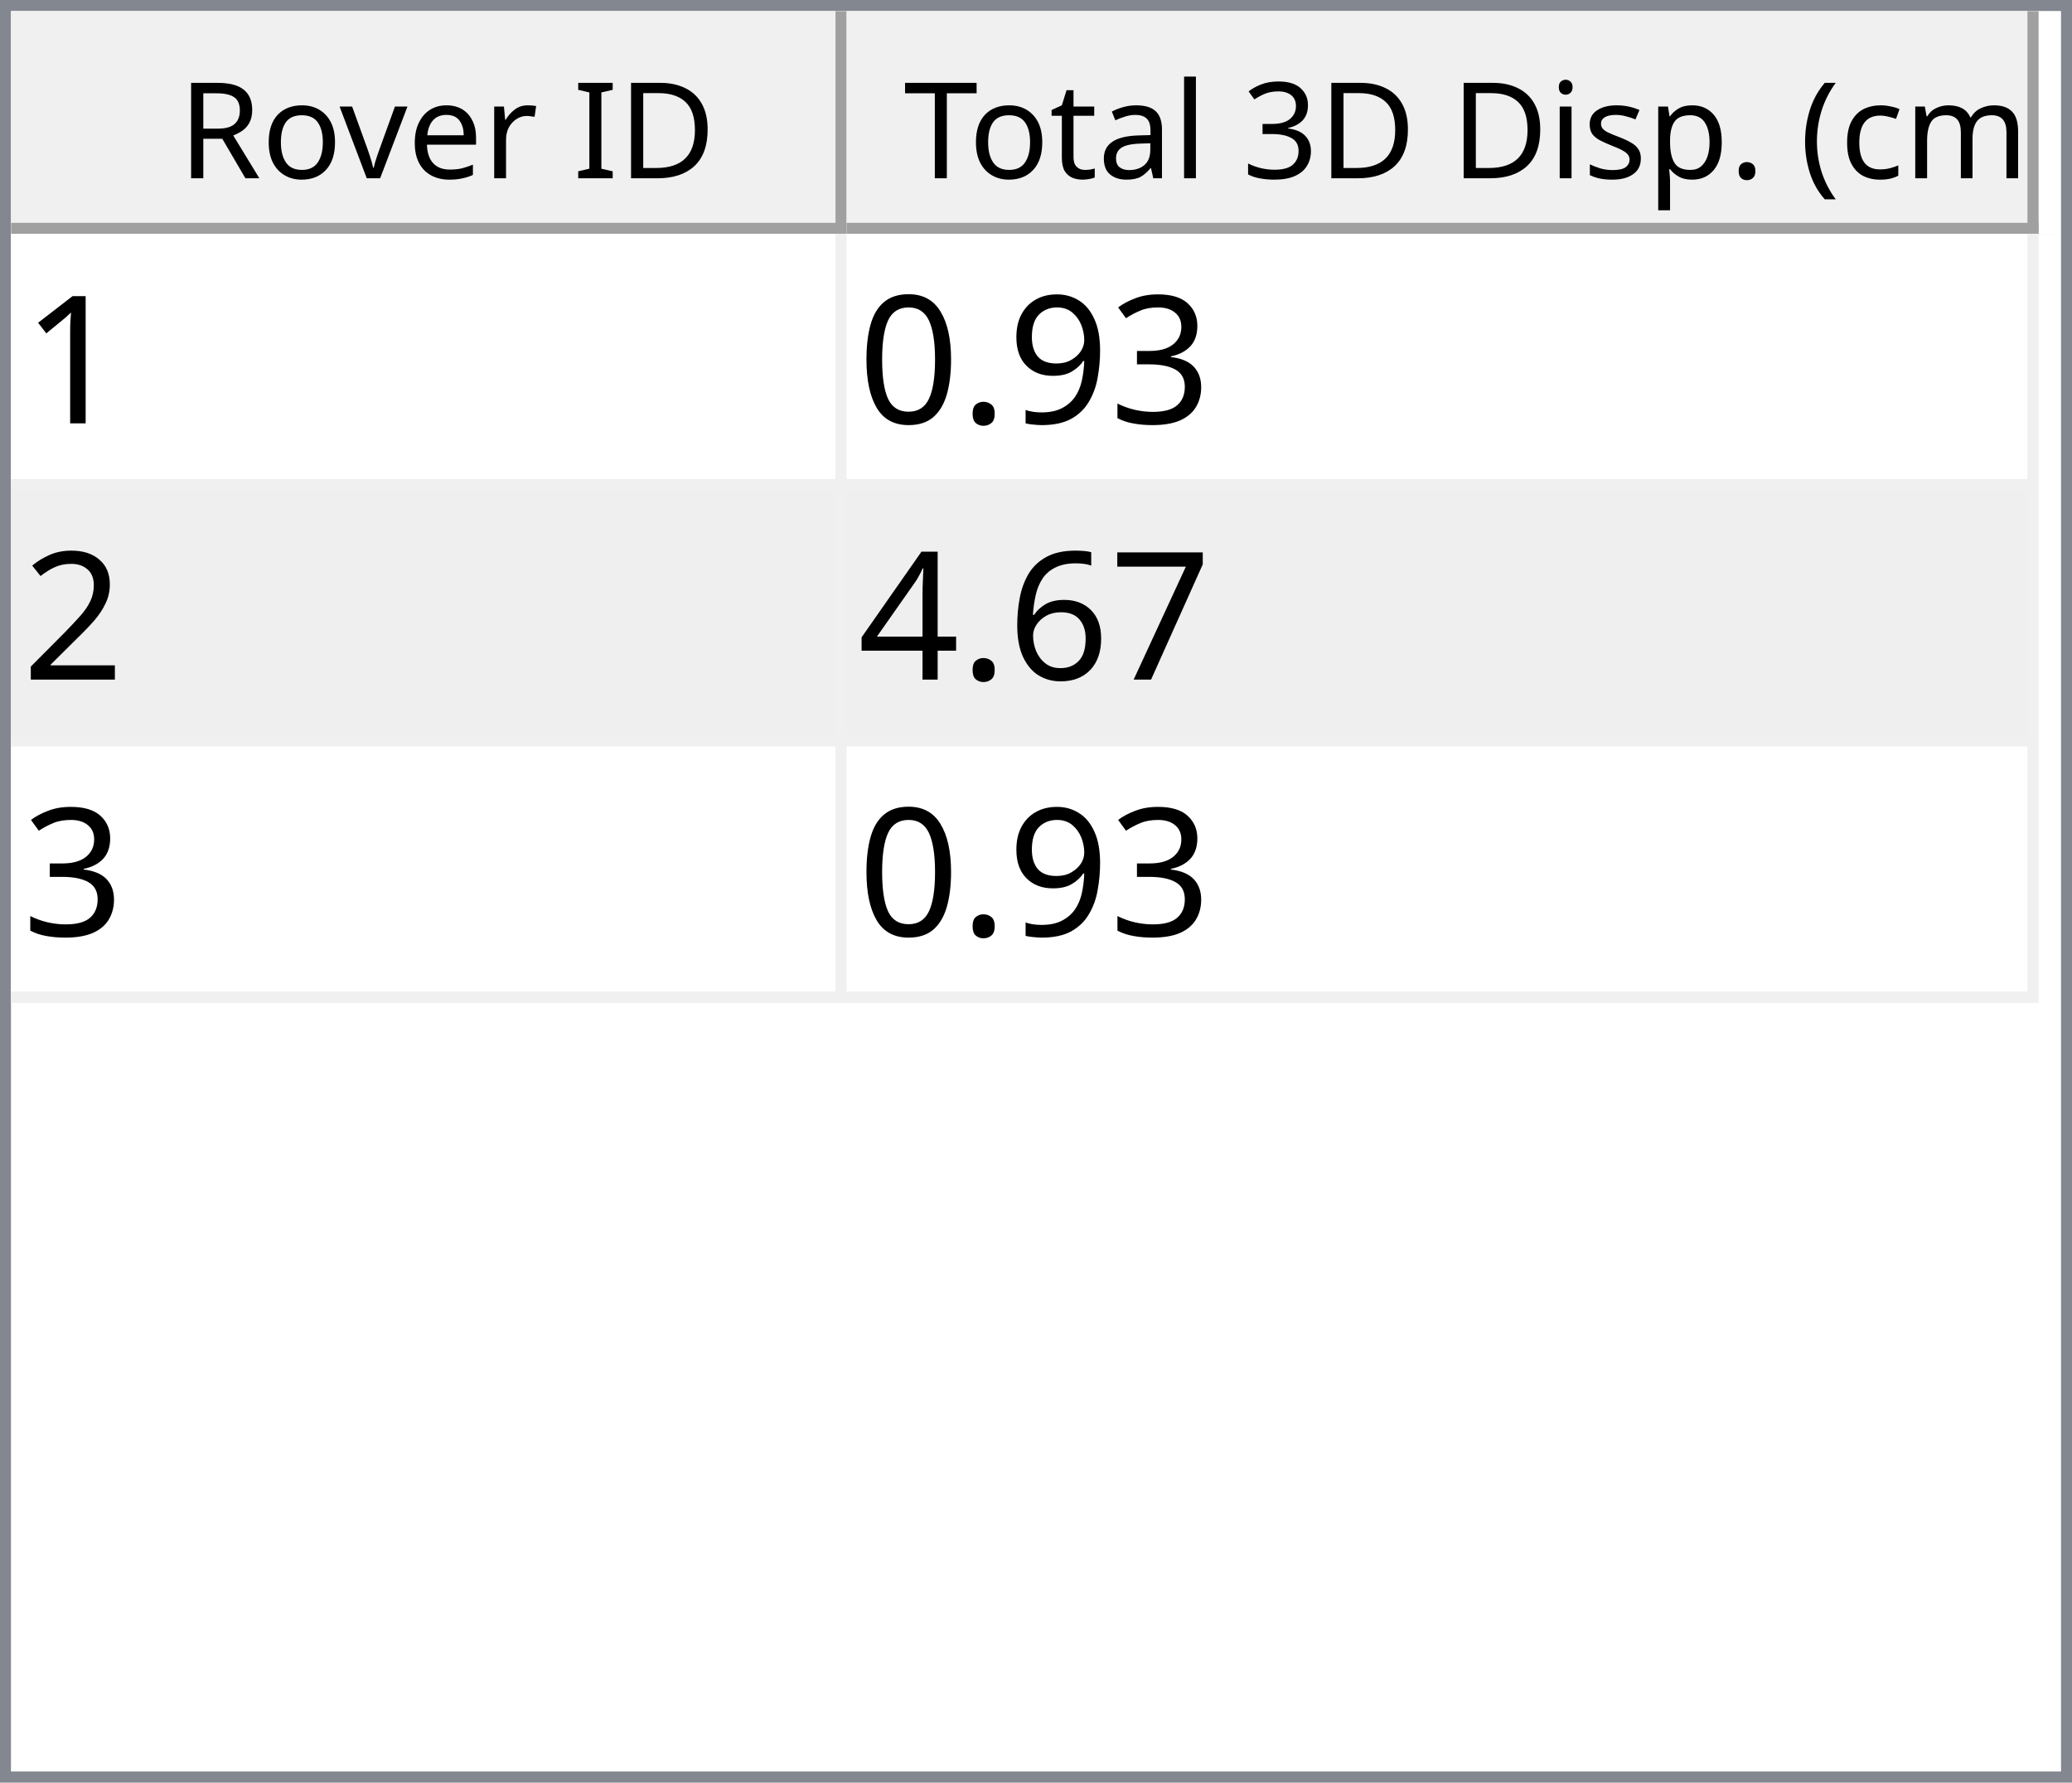
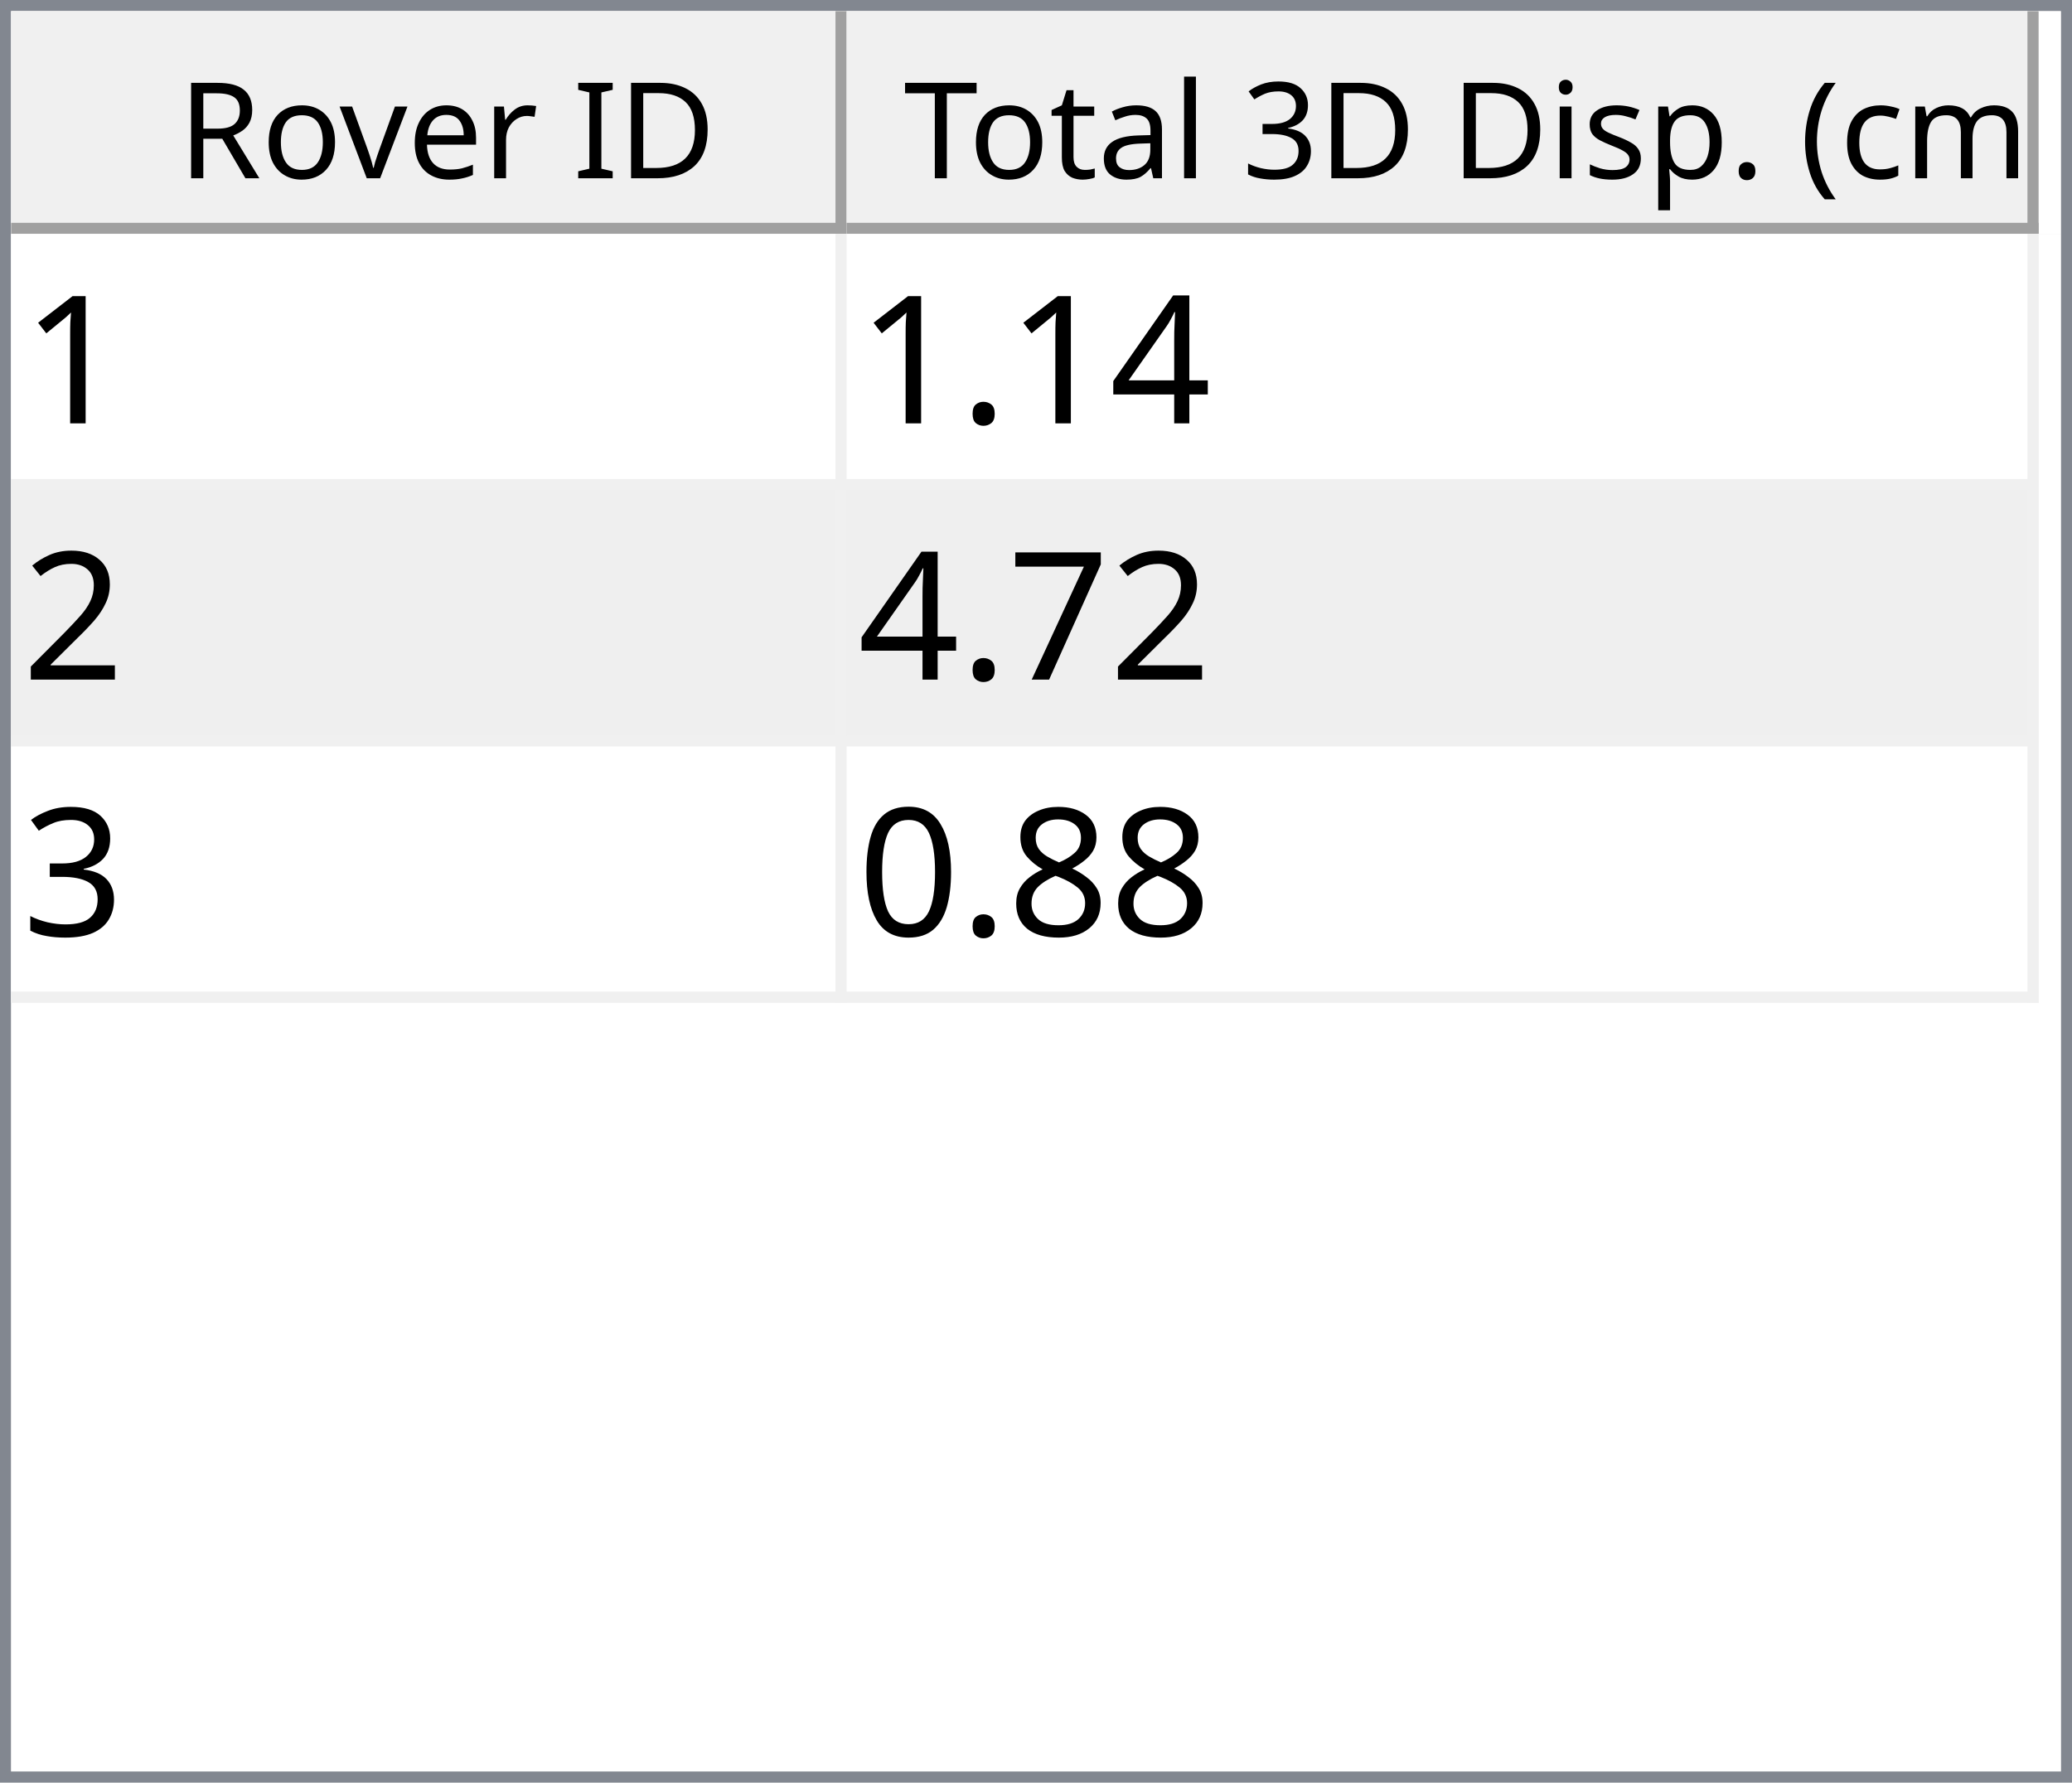
<svg xmlns="http://www.w3.org/2000/svg" style="fill-opacity:1; color-rendering:auto; color-interpolation:auto; text-rendering:auto; stroke:black; stroke-linecap:square; stroke-miterlimit:10; shape-rendering:auto; stroke-opacity:1; fill:black; stroke-dasharray:none; font-weight:normal; stroke-width:1; font-family:'Dialog'; font-style:normal; stroke-linejoin:miter; font-size:12px; stroke-dashoffset:0; image-rendering:auto;" width="186" height="160">
  <defs id="genericDefs" />
  <g>
    <defs id="defs1">
      <clipPath clipPathUnits="userSpaceOnUse" id="clipPath1">
        <path d="M0 0 L186 0 L186 160 L0 160 L0 0 Z" />
      </clipPath>
      <clipPath clipPathUnits="userSpaceOnUse" id="clipPath2">
        <path d="M0 0 L0 160 L186 160 L186 0 Z" />
      </clipPath>
      <clipPath clipPathUnits="userSpaceOnUse" id="clipPath3">
        <path d="M0 0 L0 20 L184 20 L184 0 Z" />
      </clipPath>
      <clipPath clipPathUnits="userSpaceOnUse" id="clipPath4">
        <path d="M0 0 L0 20 L75 20 L75 0 Z" />
      </clipPath>
      <clipPath clipPathUnits="userSpaceOnUse" id="clipPath5">
        <path d="M1 1 L1 19 L74 19 L74 1 Z" />
      </clipPath>
      <clipPath clipPathUnits="userSpaceOnUse" id="clipPath6">
        <path d="M0 0 L0 18 L73 18 L73 0 Z" />
      </clipPath>
      <clipPath clipPathUnits="userSpaceOnUse" id="clipPath7">
        <path d="M-0.5 -0.5 L-0.5 19.5 L74.5 19.5 L74.5 -0.5 Z" />
      </clipPath>
      <clipPath clipPathUnits="userSpaceOnUse" id="clipPath8">
        <path d="M0 0 L0 20 L107 20 L107 0 Z" />
      </clipPath>
      <clipPath clipPathUnits="userSpaceOnUse" id="clipPath9">
        <path d="M1 1 L1 19 L106 19 L106 1 Z" />
      </clipPath>
      <clipPath clipPathUnits="userSpaceOnUse" id="clipPath10">
        <path d="M0 0 L0 18 L105 18 L105 0 Z" />
      </clipPath>
      <clipPath clipPathUnits="userSpaceOnUse" id="clipPath11">
        <path d="M-0.5 -0.5 L-0.5 19.5 L106.5 19.5 L106.5 -0.5 Z" />
      </clipPath>
      <clipPath clipPathUnits="userSpaceOnUse" id="clipPath12">
        <path d="M0 0 L0 138 L184 138 L184 0 Z" />
      </clipPath>
      <clipPath clipPathUnits="userSpaceOnUse" id="clipPath13">
        <path d="M0 0 L0 69 L182 69 L182 0 Z" />
      </clipPath>
      <clipPath clipPathUnits="userSpaceOnUse" id="clipPath14">
        <path d="M-0.5 -0.5 L-0.5 68.5 L181.5 68.5 L181.5 -0.5 Z" />
      </clipPath>
      <clipPath clipPathUnits="userSpaceOnUse" id="clipPath15">
        <path d="M0 0 L0 22 L74 22 L74 0 Z" />
      </clipPath>
      <clipPath clipPathUnits="userSpaceOnUse" id="clipPath16">
        <path d="M0 0 L0 22 L106 22 L106 0 Z" />
      </clipPath>
      <font horiz-adv-x="64.551" id="font1">
        <font-face ascent="107.91" descent="25.098" units-per-em="100" style="font-style:normal; font-family:Segoe UI; font-weight:normal;" />
        <missing-glyph horiz-adv-x="64.551" d="M8.109 0 L8.109 68.266 L56.453 68.266 L56.453 0 L8.109 0 ZM15.328 7.234 L49.219 7.234 L49.219 61.031 L15.328 61.031 L15.328 7.234 Z" />
        <glyph unicode="D" horiz-adv-x="70.117" d="M9.188 0 L9.188 70.016 L28.516 70.016 Q65.531 70.016 65.531 35.891 Q65.531 19.672 55.25 9.836 Q44.969 0 27.734 0 L9.188 0 ZM17.391 62.594 L17.391 7.422 L27.828 7.422 Q41.609 7.422 49.273 14.797 Q56.938 22.172 56.938 35.688 Q56.938 62.594 28.328 62.594 L17.391 62.594 Z" />
        <glyph unicode="I" horiz-adv-x="26.611" d="M17.391 0 L9.188 0 L9.188 70.016 L17.391 70.016 L17.391 0 Z" />
        <glyph unicode=" " horiz-adv-x="27.393" d="" />
        <glyph unicode="r" horiz-adv-x="34.766" d="M34.188 41.891 Q32.078 43.5 28.125 43.5 Q23 43.5 19.555 38.672 Q16.109 33.844 16.109 25.484 L16.109 0 L8.109 0 L8.109 50 L16.109 50 L16.109 39.703 L16.312 39.703 Q18.016 44.969 21.531 47.922 Q25.047 50.875 29.391 50.875 Q32.516 50.875 34.188 50.203 L34.188 41.891 Z" />
        <glyph unicode="e" horiz-adv-x="52.295" d="M48.297 23 L12.984 23 Q13.188 14.656 17.484 10.109 Q21.781 5.562 29.297 5.562 Q37.75 5.562 44.828 11.141 L44.828 3.609 Q38.234 -1.172 27.391 -1.172 Q16.797 -1.172 10.742 5.641 Q4.688 12.453 4.688 24.812 Q4.688 36.469 11.305 43.82 Q17.922 51.172 27.734 51.172 Q37.547 51.172 42.922 44.828 Q48.297 38.484 48.297 27.203 L48.297 23 ZM40.094 29.781 Q40.047 36.719 36.75 40.578 Q33.453 44.438 27.594 44.438 Q21.922 44.438 17.969 40.383 Q14.016 36.328 13.094 29.781 L40.094 29.781 Z" />
        <glyph unicode="v" horiz-adv-x="47.9" d="M47.406 50 L27.484 0 L19.625 0 L0.688 50 L9.469 50 L22.172 13.672 Q23.578 9.672 23.922 6.688 L24.125 6.688 Q24.609 10.453 25.688 13.484 L38.969 50 L47.406 50 Z" />
        <glyph unicode="o" horiz-adv-x="58.594" d="M29 -1.172 Q17.922 -1.172 11.305 5.836 Q4.688 12.844 4.688 24.422 Q4.688 37.016 11.57 44.094 Q18.453 51.172 30.172 51.172 Q41.359 51.172 47.633 44.289 Q53.906 37.406 53.906 25.203 Q53.906 13.234 47.141 6.031 Q40.375 -1.172 29 -1.172 ZM29.594 44.438 Q21.875 44.438 17.383 39.188 Q12.891 33.938 12.891 24.703 Q12.891 15.828 17.43 10.695 Q21.969 5.562 29.594 5.562 Q37.359 5.562 41.531 10.594 Q45.703 15.625 45.703 24.906 Q45.703 34.281 41.531 39.359 Q37.359 44.438 29.594 44.438 Z" />
        <glyph unicode="R" horiz-adv-x="59.814" d="M59.375 0 L49.609 0 L37.891 19.625 Q36.281 22.359 34.766 24.289 Q33.25 26.219 31.664 27.438 Q30.078 28.656 28.25 29.219 Q26.422 29.781 24.125 29.781 L17.391 29.781 L17.391 0 L9.188 0 L9.188 70.016 L30.078 70.016 Q34.672 70.016 38.555 68.867 Q42.438 67.719 45.289 65.375 Q48.141 63.031 49.758 59.547 Q51.375 56.062 51.375 51.375 Q51.375 47.703 50.273 44.656 Q49.172 41.609 47.148 39.211 Q45.125 36.812 42.266 35.133 Q39.406 33.453 35.844 32.516 L35.844 32.328 Q37.594 31.547 38.891 30.547 Q40.188 29.547 41.359 28.18 Q42.531 26.812 43.68 25.078 Q44.828 23.344 46.234 21.047 L59.375 0 ZM17.391 62.594 L17.391 37.203 L28.516 37.203 Q31.594 37.203 34.203 38.133 Q36.812 39.062 38.719 40.797 Q40.625 42.531 41.703 45.047 Q42.781 47.562 42.781 50.688 Q42.781 56.297 39.141 59.445 Q35.5 62.594 28.609 62.594 L17.391 62.594 Z" />
        <glyph unicode=")" horiz-adv-x="30.176" d="M8.297 -15.922 L1.172 -15.922 Q16.406 2.344 16.406 26.812 Q16.406 51.469 1.078 70.016 L8.297 70.016 Q23.531 52.156 23.531 26.703 Q23.531 1.375 8.297 -15.922 Z" />
        <glyph unicode="m" horiz-adv-x="86.133" d="M79.109 0 L71.094 0 L71.094 28.719 Q71.094 37.016 68.531 40.727 Q65.969 44.438 59.906 44.438 Q54.781 44.438 51.195 39.75 Q47.609 35.062 47.609 28.516 L47.609 0 L39.594 0 L39.594 29.688 Q39.594 44.438 28.219 44.438 Q22.953 44.438 19.531 40.016 Q16.109 35.594 16.109 28.516 L16.109 0 L8.109 0 L8.109 50 L16.109 50 L16.109 42.094 L16.312 42.094 Q21.625 51.172 31.844 51.172 Q36.969 51.172 40.773 48.312 Q44.578 45.453 46 40.828 Q51.562 51.172 62.594 51.172 Q79.109 51.172 79.109 30.812 L79.109 0 Z" />
        <glyph unicode="c" horiz-adv-x="46.191" d="M42.188 2.297 Q36.422 -1.172 28.516 -1.172 Q17.828 -1.172 11.258 5.789 Q4.688 12.75 4.688 23.828 Q4.688 36.188 11.766 43.68 Q18.844 51.172 30.672 51.172 Q37.25 51.172 42.281 48.734 L42.281 40.531 Q36.719 44.438 30.375 44.438 Q22.703 44.438 17.797 38.945 Q12.891 33.453 12.891 24.516 Q12.891 15.719 17.508 10.641 Q22.125 5.562 29.891 5.562 Q36.422 5.562 42.188 9.906 L42.188 2.297 Z" />
        <glyph unicode="(" horiz-adv-x="30.176" d="M29.109 -15.922 L21.969 -15.922 Q6.844 1.375 6.844 26.703 Q6.844 52.156 21.969 70.016 L29.203 70.016 Q13.875 51.469 13.875 26.812 Q13.875 2.344 29.109 -15.922 Z" />
        <glyph unicode="." horiz-adv-x="21.68" d="M10.891 -1.078 Q8.641 -1.078 7.055 0.539 Q5.469 2.156 5.469 4.391 Q5.469 6.641 7.055 8.273 Q8.641 9.906 10.891 9.906 Q13.188 9.906 14.797 8.273 Q16.406 6.641 16.406 4.391 Q16.406 2.156 14.797 0.539 Q13.188 -1.078 10.891 -1.078 Z" />
        <glyph unicode="p" horiz-adv-x="58.789" d="M16.312 7.234 L16.109 7.234 L16.109 -23 L8.109 -23 L8.109 50 L16.109 50 L16.109 41.219 L16.312 41.219 Q22.219 51.172 33.594 51.172 Q43.266 51.172 48.688 44.461 Q54.109 37.75 54.109 26.469 Q54.109 13.922 48 6.375 Q41.891 -1.172 31.297 -1.172 Q21.578 -1.172 16.312 7.234 ZM16.109 27.391 L16.109 20.406 Q16.109 14.203 20.141 9.883 Q24.172 5.562 30.375 5.562 Q37.641 5.562 41.773 11.133 Q45.906 16.703 45.906 26.609 Q45.906 34.969 42.047 39.703 Q38.188 44.438 31.594 44.438 Q24.609 44.438 20.359 39.578 Q16.109 34.719 16.109 27.391 Z" />
        <glyph unicode="s" horiz-adv-x="42.432" d="M5.078 1.812 L5.078 10.406 Q11.625 5.562 19.484 5.562 Q30.031 5.562 30.031 12.594 Q30.031 14.594 29.125 15.992 Q28.219 17.391 26.68 18.461 Q25.141 19.531 23.07 20.383 Q21 21.234 18.609 22.172 Q15.281 23.484 12.766 24.828 Q10.25 26.172 8.57 27.859 Q6.891 29.547 6.031 31.695 Q5.172 33.844 5.172 36.719 Q5.172 40.234 6.789 42.945 Q8.406 45.656 11.086 47.484 Q13.766 49.312 17.211 50.242 Q20.656 51.172 24.312 51.172 Q30.812 51.172 35.938 48.922 L35.938 40.828 Q30.422 44.438 23.25 44.438 Q21 44.438 19.195 43.922 Q17.391 43.406 16.094 42.477 Q14.797 41.547 14.086 40.258 Q13.375 38.969 13.375 37.406 Q13.375 35.453 14.086 34.133 Q14.797 32.812 16.164 31.789 Q17.531 30.766 19.484 29.938 Q21.438 29.109 23.922 28.125 Q27.25 26.859 29.883 25.516 Q32.516 24.172 34.375 22.484 Q36.234 20.797 37.234 18.602 Q38.234 16.406 38.234 13.375 Q38.234 9.672 36.602 6.938 Q34.969 4.203 32.234 2.398 Q29.5 0.594 25.93 -0.289 Q22.359 -1.172 18.453 -1.172 Q10.75 -1.172 5.078 1.812 Z" />
        <glyph unicode="i" horiz-adv-x="24.219" d="M12.203 62.703 Q10.062 62.703 8.547 64.164 Q7.031 65.625 7.031 67.875 Q7.031 70.125 8.547 71.609 Q10.062 73.094 12.203 73.094 Q14.406 73.094 15.945 71.609 Q17.484 70.125 17.484 67.875 Q17.484 65.719 15.945 64.211 Q14.406 62.703 12.203 62.703 ZM16.109 0 L8.109 0 L8.109 50 L16.109 50 L16.109 0 Z" />
        <glyph unicode="3" horiz-adv-x="53.906" d="M46.531 19.828 Q46.531 15.094 44.75 11.211 Q42.969 7.328 39.719 4.57 Q36.469 1.812 31.93 0.297 Q27.391 -1.219 21.922 -1.219 Q11.922 -1.219 6 2.594 L6 11.188 Q13.094 5.609 22.219 5.609 Q25.875 5.609 28.828 6.539 Q31.781 7.469 33.906 9.227 Q36.031 10.984 37.18 13.477 Q38.328 15.969 38.328 19.094 Q38.328 32.812 18.797 32.812 L12.984 32.812 L12.984 39.594 L18.5 39.594 Q35.797 39.594 35.797 52.484 Q35.797 64.406 22.609 64.406 Q15.188 64.406 8.688 59.422 L8.688 67.188 Q15.375 71.188 24.609 71.188 Q29 71.188 32.57 69.969 Q36.141 68.75 38.68 66.555 Q41.219 64.359 42.609 61.281 Q44 58.203 44 54.5 Q44 40.672 30.031 36.719 L30.031 36.531 Q33.594 36.141 36.625 34.797 Q39.656 33.453 41.852 31.305 Q44.047 29.156 45.289 26.25 Q46.531 23.344 46.531 19.828 Z" />
        <glyph unicode="l" horiz-adv-x="24.219" d="M16.109 0 L8.109 0 L8.109 74.031 L16.109 74.031 L16.109 0 Z" />
        <glyph unicode="a" horiz-adv-x="50.879" d="M43.891 0 L35.891 0 L35.891 7.812 L35.688 7.812 Q30.469 -1.172 20.312 -1.172 Q12.844 -1.172 8.617 2.781 Q4.391 6.734 4.391 13.281 Q4.391 27.297 20.906 29.594 L35.891 31.688 Q35.891 44.438 25.594 44.438 Q16.547 44.438 9.281 38.281 L9.281 46.484 Q16.656 51.172 26.266 51.172 Q43.891 51.172 43.891 32.516 L43.891 0 ZM35.891 25.297 L23.828 23.641 Q18.266 22.859 15.43 20.875 Q12.594 18.891 12.594 13.875 Q12.594 10.203 15.211 7.883 Q17.828 5.562 22.172 5.562 Q28.125 5.562 32.008 9.742 Q35.891 13.922 35.891 20.312 L35.891 25.297 Z" />
        <glyph unicode="t" horiz-adv-x="33.887" d="M31.297 0.484 Q28.469 -1.078 23.828 -1.078 Q10.688 -1.078 10.688 13.578 L10.688 43.172 L2.094 43.172 L2.094 50 L10.688 50 L10.688 62.203 L18.703 64.797 L18.703 50 L31.297 50 L31.297 43.172 L18.703 43.172 L18.703 14.984 Q18.703 9.969 20.414 7.82 Q22.125 5.672 26.078 5.672 Q29.109 5.672 31.297 7.328 L31.297 0.484 Z" />
        <glyph unicode="T" horiz-adv-x="52.393" d="M50.594 62.594 L30.375 62.594 L30.375 0 L22.172 0 L22.172 62.594 L2 62.594 L2 70.016 L50.594 70.016 L50.594 62.594 Z" />
      </font>
      <font horiz-adv-x="75.0" id="font2">
        <font-face ascent="100.537" descent="21.973" units-per-em="100" style="font-style:normal; font-family:sans-serif; font-weight:normal;" />
        <missing-glyph horiz-adv-x="75.0" d="M12.5 0 L12.5 62.5 L62.5 62.5 L62.5 0 L12.5 0 ZM14.062 1.562 L60.938 1.562 L60.938 60.938 L14.062 60.938 L14.062 1.562 Z" />
        <glyph unicode="1" horiz-adv-x="55.615" d="M37.25 0 L28.469 0 L28.469 56 Q25.297 52.984 20.141 49.953 Q14.984 46.922 10.891 45.406 L10.891 53.906 Q18.266 57.375 23.781 62.305 Q29.297 67.234 31.594 71.875 L37.25 71.875 L37.25 0 Z" />
-         <glyph unicode="3" horiz-adv-x="55.615" d="M4.203 18.891 L12.984 20.062 Q14.5 12.594 18.141 9.297 Q21.781 6 27 6 Q33.203 6 37.477 10.297 Q41.75 14.594 41.75 20.953 Q41.75 27 37.797 30.93 Q33.844 34.859 27.734 34.859 Q25.25 34.859 21.531 33.891 L22.516 41.609 Q23.391 41.5 23.922 41.5 Q29.547 41.5 34.039 44.43 Q38.531 47.359 38.531 53.469 Q38.531 58.297 35.258 61.477 Q31.984 64.656 26.812 64.656 Q21.688 64.656 18.266 61.43 Q14.844 58.203 13.875 51.766 L5.078 53.328 Q6.688 62.156 12.398 67.016 Q18.109 71.875 26.609 71.875 Q32.469 71.875 37.398 69.359 Q42.328 66.844 44.945 62.5 Q47.562 58.156 47.562 53.266 Q47.562 48.641 45.07 44.828 Q42.578 41.016 37.703 38.766 Q44.047 37.312 47.562 32.695 Q51.078 28.078 51.078 21.141 Q51.078 11.766 44.242 5.25 Q37.406 -1.266 26.953 -1.266 Q17.531 -1.266 11.305 4.352 Q5.078 9.969 4.203 18.891 Z" />
-         <glyph unicode="9" horiz-adv-x="55.615" d="M5.469 16.547 L13.922 17.328 Q14.984 11.375 18.016 8.688 Q21.047 6 25.781 6 Q29.828 6 32.883 7.859 Q35.938 9.719 37.891 12.82 Q39.844 15.922 41.164 21.195 Q42.484 26.469 42.484 31.938 Q42.484 32.516 42.438 33.688 Q39.797 29.5 35.234 26.883 Q30.672 24.266 25.344 24.266 Q16.453 24.266 10.305 30.711 Q4.156 37.156 4.156 47.703 Q4.156 58.594 10.578 65.234 Q17 71.875 26.656 71.875 Q33.641 71.875 39.43 68.117 Q45.219 64.359 48.219 57.398 Q51.219 50.438 51.219 37.25 Q51.219 23.531 48.242 15.406 Q45.266 7.281 39.383 3.031 Q33.5 -1.219 25.594 -1.219 Q17.188 -1.219 11.867 3.445 Q6.547 8.109 5.469 16.547 ZM41.453 48.141 Q41.453 55.719 37.43 60.156 Q33.406 64.594 27.734 64.594 Q21.875 64.594 17.531 59.812 Q13.188 55.031 13.188 47.406 Q13.188 40.578 17.312 36.305 Q21.438 32.031 27.484 32.031 Q33.594 32.031 37.523 36.305 Q41.453 40.578 41.453 48.141 Z" />
+         <glyph unicode="4" horiz-adv-x="55.615" d="M32.328 0 L32.328 17.141 L1.266 17.141 L1.266 25.203 L33.938 71.578 L41.109 71.578 L41.109 25.203 L50.781 25.203 L50.781 17.141 L41.109 17.141 L41.109 0 L32.328 0 ZM32.328 25.203 L32.328 57.469 L9.906 25.203 L32.328 25.203 Z" />
        <glyph unicode="." horiz-adv-x="27.783" d="M9.078 0 L9.078 10.016 L19.094 10.016 L19.094 0 L9.078 0 Z" />
-         <glyph unicode="0" horiz-adv-x="55.615" d="M4.156 35.297 Q4.156 48 6.766 55.742 Q9.375 63.484 14.523 67.68 Q19.672 71.875 27.484 71.875 Q33.25 71.875 37.594 69.555 Q41.938 67.234 44.773 62.867 Q47.609 58.5 49.219 52.227 Q50.828 45.953 50.828 35.297 Q50.828 22.703 48.242 14.969 Q45.656 7.234 40.508 3.008 Q35.359 -1.219 27.484 -1.219 Q17.141 -1.219 11.234 6.203 Q4.156 15.141 4.156 35.297 ZM13.188 35.297 Q13.188 17.672 17.312 11.836 Q21.438 6 27.484 6 Q33.547 6 37.672 11.859 Q41.797 17.719 41.797 35.297 Q41.797 52.984 37.672 58.789 Q33.547 64.594 27.391 64.594 Q21.344 64.594 17.719 59.469 Q13.188 52.938 13.188 35.297 Z" />
        <glyph unicode="2" horiz-adv-x="55.615" d="M50.344 8.453 L50.344 0 L3.031 0 Q2.938 3.172 4.047 6.109 Q5.859 10.938 9.836 15.625 Q13.812 20.312 21.344 26.469 Q33.016 36.031 37.117 41.625 Q41.219 47.219 41.219 52.203 Q41.219 57.422 37.477 61.008 Q33.734 64.594 27.734 64.594 Q21.391 64.594 17.578 60.789 Q13.766 56.984 13.719 50.25 L4.688 51.172 Q5.609 61.281 11.664 66.578 Q17.719 71.875 27.938 71.875 Q38.234 71.875 44.242 66.164 Q50.25 60.453 50.25 52 Q50.25 47.703 48.492 43.555 Q46.734 39.406 42.656 34.812 Q38.578 30.219 29.109 22.219 Q21.188 15.578 18.945 13.211 Q16.703 10.844 15.234 8.453 L50.344 8.453 Z" />
        <glyph unicode="7" horiz-adv-x="55.615" d="M4.734 62.203 L4.734 70.656 L51.078 70.656 L51.078 63.812 Q44.234 56.547 37.523 44.484 Q30.812 32.422 27.156 19.672 Q24.516 10.688 23.781 0 L14.75 0 Q14.891 8.453 18.062 20.414 Q21.234 32.375 27.172 43.484 Q33.109 54.594 39.797 62.203 L4.734 62.203 Z" />
-         <glyph unicode="6" horiz-adv-x="55.615" d="M49.75 54.047 L41.016 53.375 Q39.844 58.547 37.703 60.891 Q34.125 64.656 28.906 64.656 Q24.703 64.656 21.531 62.312 Q17.391 59.281 14.992 53.469 Q12.594 47.656 12.5 36.922 Q15.672 41.75 20.266 44.094 Q24.859 46.438 29.891 46.438 Q38.672 46.438 44.852 39.969 Q51.031 33.5 51.031 23.25 Q51.031 16.5 48.125 10.719 Q45.219 4.938 40.141 1.859 Q35.062 -1.219 28.609 -1.219 Q17.625 -1.219 10.695 6.859 Q3.766 14.938 3.766 33.5 Q3.766 54.25 11.422 63.672 Q18.109 71.875 29.438 71.875 Q37.891 71.875 43.289 67.141 Q48.688 62.406 49.75 54.047 ZM13.875 23.188 Q13.875 18.656 15.797 14.508 Q17.719 10.359 21.188 8.18 Q24.656 6 28.469 6 Q34.031 6 38.039 10.492 Q42.047 14.984 42.047 22.703 Q42.047 30.125 38.086 34.398 Q34.125 38.672 28.125 38.672 Q22.172 38.672 18.023 34.398 Q13.875 30.125 13.875 23.188 Z" />
-         <glyph unicode="4" horiz-adv-x="55.615" d="M32.328 0 L32.328 17.141 L1.266 17.141 L1.266 25.203 L33.938 71.578 L41.109 71.578 L41.109 25.203 L50.781 25.203 L50.781 17.141 L41.109 17.141 L41.109 0 L32.328 0 ZM32.328 25.203 L32.328 57.469 L9.906 25.203 L32.328 25.203 Z" />
+         <glyph unicode="3" horiz-adv-x="55.615" d="M4.203 18.891 L12.984 20.062 Q14.5 12.594 18.141 9.297 Q21.781 6 27 6 Q33.203 6 37.477 10.297 Q41.75 14.594 41.75 20.953 Q41.75 27 37.797 30.93 Q33.844 34.859 27.734 34.859 Q25.25 34.859 21.531 33.891 L22.516 41.609 Q23.391 41.5 23.922 41.5 Q29.547 41.5 34.039 44.43 Q38.531 47.359 38.531 53.469 Q38.531 58.297 35.258 61.477 Q31.984 64.656 26.812 64.656 Q21.688 64.656 18.266 61.43 Q14.844 58.203 13.875 51.766 L5.078 53.328 Q6.688 62.156 12.398 67.016 Q18.109 71.875 26.609 71.875 Q32.469 71.875 37.398 69.359 Q42.328 66.844 44.945 62.5 Q47.562 58.156 47.562 53.266 Q47.562 48.641 45.07 44.828 Q42.578 41.016 37.703 38.766 Q44.047 37.312 47.562 32.695 Q51.078 28.078 51.078 21.141 Q51.078 11.766 44.242 5.25 Q37.406 -1.266 26.953 -1.266 Q17.531 -1.266 11.305 4.352 Q5.078 9.969 4.203 18.891 Z" />
+         <glyph unicode="8" horiz-adv-x="55.615" d="M17.672 38.812 Q12.203 40.828 9.57 44.539 Q6.938 48.25 6.938 53.422 Q6.938 61.234 12.555 66.555 Q18.172 71.875 27.484 71.875 Q36.859 71.875 42.578 66.43 Q48.297 60.984 48.297 53.172 Q48.297 48.188 45.68 44.508 Q43.062 40.828 37.75 38.812 Q44.344 36.672 47.781 31.883 Q51.219 27.094 51.219 20.453 Q51.219 11.281 44.727 5.031 Q38.234 -1.219 27.641 -1.219 Q17.047 -1.219 10.547 5.055 Q4.047 11.328 4.047 20.703 Q4.047 27.688 7.594 32.398 Q11.141 37.109 17.672 38.812 ZM15.922 53.719 Q15.922 48.641 19.195 45.414 Q22.469 42.188 27.688 42.188 Q32.766 42.188 36.016 45.383 Q39.266 48.578 39.266 53.219 Q39.266 58.062 35.914 61.359 Q32.562 64.656 27.594 64.656 Q22.562 64.656 19.242 61.43 Q15.922 58.203 15.922 53.719 ZM13.094 20.656 Q13.094 16.891 14.875 13.375 Q16.656 9.859 20.172 7.93 Q23.688 6 27.734 6 Q34.031 6 38.133 10.055 Q42.234 14.109 42.234 20.359 Q42.234 26.703 38.016 30.859 Q33.797 35.016 27.438 35.016 Q21.234 35.016 17.164 30.914 Q13.094 26.812 13.094 20.656 Z" />
+         <glyph unicode="0" horiz-adv-x="55.615" d="M4.156 35.297 Q4.156 48 6.766 55.742 Q9.375 63.484 14.523 67.68 Q19.672 71.875 27.484 71.875 Q33.25 71.875 37.594 69.555 Q41.938 67.234 44.773 62.867 Q47.609 58.5 49.219 52.227 Q50.828 45.953 50.828 35.297 Q50.828 22.703 48.242 14.969 Q45.656 7.234 40.508 3.008 Q35.359 -1.219 27.484 -1.219 Q17.141 -1.219 11.234 6.203 Q4.156 15.141 4.156 35.297 ZM13.188 35.297 Q13.188 17.672 17.312 11.836 Q21.438 6 27.484 6 Q33.547 6 37.672 11.859 Q41.797 17.719 41.797 35.297 Q41.797 52.984 37.672 58.789 Q33.547 64.594 27.391 64.594 Q21.344 64.594 17.719 59.469 Q13.188 52.938 13.188 35.297 Z" />
      </font>
    </defs>
    <g style="fill:white; stroke:white;">
      <rect x="0" y="0" width="186" style="clip-path:url(#clipPath1); stroke:none;" height="160" />
    </g>
    <g style="fill:white; text-rendering:optimizeSpeed; color-rendering:optimizeSpeed; image-rendering:optimizeSpeed; shape-rendering:crispEdges; stroke:white; color-interpolation:sRGB;">
      <rect x="0" width="186" height="160" y="0" style="stroke:none;" />
      <path style="stroke:none;" d="M0 160 L186 160 L186 0 L0 0 Z" />
    </g>
    <g style="fill:rgb(240,240,240); font-family:'Segoe UI'; stroke:rgb(240,240,240);">
      <rect x="0" y="0" width="186" style="clip-path:url(#clipPath2); stroke:none;" height="160" />
    </g>
    <g style="fill:rgb(130,135,144); font-family:'Segoe UI'; stroke:rgb(130,135,144);">
      <path d="M0 0 L186 0 L186 160 L0 160 L0 0 ZM1 1 L185 1 L185 159 L1 159 L1 1 Z" style="fill-rule:evenodd; clip-path:url(#clipPath2); stroke:none;" />
    </g>
    <g style="fill:white; font-family:'Segoe UI'; stroke:white;" transform="translate(1,1)">
      <rect x="0" y="0" width="184" style="clip-path:url(#clipPath3); stroke:none;" height="20" />
    </g>
    <g style="fill:rgb(240,240,240); font-family:'Segoe UI'; stroke:rgb(240,240,240);" transform="translate(1,1)">
      <rect x="0" y="0" width="75" style="clip-path:url(#clipPath4); stroke:none;" height="20" />
    </g>
    <g style="font-family:'Segoe UI';" transform="translate(2,2)">
      <text x="14" xml:space="preserve" y="14" style="clip-path:url(#clipPath6); stroke:none;">Rover ID</text>
    </g>
    <g style="fill:rgb(160,160,160); font-family:'Segoe UI'; stroke:rgb(160,160,160); stroke-linejoin:bevel;" transform="translate(1.5,1.5)">
      <line x1="74" x2="74" y1="0" style="fill:none; clip-path:url(#clipPath7);" y2="19" />
    </g>
    <g style="fill:rgb(160,160,160); font-family:'Segoe UI'; stroke:rgb(160,160,160); stroke-linejoin:bevel;" transform="matrix(1,0,0,1,1,1) translate(0.5,0.5)">
      <line x1="0" x2="74" y1="19" style="fill:none; clip-path:url(#clipPath7);" y2="19" />
    </g>
    <g style="fill:rgb(240,240,240); font-family:'Segoe UI'; stroke:rgb(240,240,240);" transform="translate(76,1)">
      <rect x="0" y="0" width="107" style="clip-path:url(#clipPath8); stroke:none;" height="20" />
    </g>
    <g style="font-family:'Segoe UI';" transform="translate(77,2)">
      <text x="1" xml:space="preserve" y="14" style="clip-path:url(#clipPath10); stroke:none;"> Total 3D Disp. (cm)</text>
    </g>
    <g style="fill:rgb(160,160,160); font-family:'Segoe UI'; stroke:rgb(160,160,160); stroke-linejoin:bevel;" transform="translate(76.5,1.5)">
      <line x1="106" x2="106" y1="0" style="fill:none; clip-path:url(#clipPath11);" y2="19" />
    </g>
    <g style="fill:rgb(160,160,160); font-family:'Segoe UI'; stroke:rgb(160,160,160); stroke-linejoin:bevel;" transform="matrix(1,0,0,1,76,1) translate(0.5,0.5)">
      <line x1="0" x2="106" y1="19" style="fill:none; clip-path:url(#clipPath11);" y2="19" />
    </g>
    <g style="fill:white; font-family:'Segoe UI'; stroke:white;" transform="translate(1,21)">
      <rect x="0" y="0" width="184" style="clip-path:url(#clipPath12); stroke:none;" height="138" />
    </g>
    <g style="fill:rgb(240,240,240); font-size:16px; font-family:sans-serif; stroke:rgb(240,240,240);" transform="translate(1,21)">
      <rect x="0" y="0" width="182" style="clip-path:url(#clipPath13); stroke:none;" height="69" />
      <line transform="translate(0.5,0.5)" x1="0" x2="181" y1="22" style="clip-path:url(#clipPath14); fill:none; stroke-linejoin:bevel;" y2="22" />
    </g>
    <g transform="matrix(1,0,0,1,1,21) translate(0.5,0.5)" style="fill:rgb(240,240,240); font-size:16px; font-family:sans-serif; stroke:rgb(240,240,240); stroke-linejoin:bevel;">
      <line x1="0" x2="181" y1="45" style="fill:none; clip-path:url(#clipPath14);" y2="45" />
    </g>
    <g transform="matrix(1,0,0,1,1,21) translate(0.5,0.5)" style="fill:rgb(240,240,240); font-size:16px; font-family:sans-serif; stroke:rgb(240,240,240); stroke-linejoin:bevel;">
      <line x1="0" x2="181" y1="68" style="fill:none; clip-path:url(#clipPath14);" y2="68" />
    </g>
    <g transform="matrix(1,0,0,1,1,21) translate(0.5,0.5)" style="fill:rgb(240,240,240); font-size:16px; font-family:sans-serif; stroke:rgb(240,240,240); stroke-linejoin:bevel;">
      <line x1="74" x2="74" y1="0" style="fill:none; clip-path:url(#clipPath14);" y2="68" />
    </g>
    <g transform="matrix(1,0,0,1,1,21) translate(0.5,0.5)" style="fill:rgb(240,240,240); font-size:16px; font-family:sans-serif; stroke:rgb(240,240,240); stroke-linejoin:bevel;">
      <line x1="181" x2="181" y1="0" style="fill:none; clip-path:url(#clipPath14);" y2="68" />
    </g>
    <g style="fill:white; font-size:16px; font-family:sans-serif; stroke:white;" transform="matrix(1,0,0,1,1,21)">
      <rect x="0" y="0" width="74" style="clip-path:url(#clipPath15); stroke:none;" height="22" />
      <text x="1" y="17" style="fill:black; clip-path:url(#clipPath15); stroke:none;" xml:space="preserve">1</text>
    </g>
    <g style="fill:white; font-size:16px; font-family:sans-serif; stroke:white;" transform="matrix(1,0,0,1,1,21) translate(75,0)">
      <rect x="0" y="0" width="106" style="clip-path:url(#clipPath16); stroke:none;" height="22" />
-       <text x="1" y="17" style="fill:black; clip-path:url(#clipPath16); stroke:none;" xml:space="preserve">0.93</text>
+       <text x="1" y="17" style="fill:black; clip-path:url(#clipPath16); stroke:none;" xml:space="preserve">1.14</text>
    </g>
    <g style="fill:rgb(239,239,239); font-size:16px; font-family:sans-serif; stroke:rgb(239,239,239);" transform="matrix(1,0,0,1,1,21) translate(0,23)">
      <rect x="0" y="0" width="74" style="clip-path:url(#clipPath15); stroke:none;" height="22" />
      <text x="1" y="17" style="fill:black; clip-path:url(#clipPath15); stroke:none;" xml:space="preserve">2</text>
    </g>
    <g style="fill:rgb(239,239,239); font-size:16px; font-family:sans-serif; stroke:rgb(239,239,239);" transform="matrix(1,0,0,1,1,21) translate(75,23)">
      <rect x="0" y="0" width="106" style="clip-path:url(#clipPath16); stroke:none;" height="22" />
-       <text x="1" y="17" style="fill:black; clip-path:url(#clipPath16); stroke:none;" xml:space="preserve">4.67</text>
+       <text x="1" y="17" style="fill:black; clip-path:url(#clipPath16); stroke:none;" xml:space="preserve">4.72</text>
    </g>
    <g style="fill:white; font-size:16px; font-family:sans-serif; stroke:white;" transform="matrix(1,0,0,1,1,21) translate(0,46)">
      <rect x="0" y="0" width="74" style="clip-path:url(#clipPath15); stroke:none;" height="22" />
      <text x="1" y="17" style="fill:black; clip-path:url(#clipPath15); stroke:none;" xml:space="preserve">3</text>
    </g>
    <g style="fill:white; font-size:16px; font-family:sans-serif; stroke:white;" transform="matrix(1,0,0,1,1,21) translate(75,46)">
      <rect x="0" y="0" width="106" style="clip-path:url(#clipPath16); stroke:none;" height="22" />
-       <text x="1" y="17" style="fill:black; clip-path:url(#clipPath16); stroke:none;" xml:space="preserve">0.93</text>
+       <text x="1" y="17" style="fill:black; clip-path:url(#clipPath16); stroke:none;" xml:space="preserve">0.88</text>
    </g>
  </g>
</svg>
